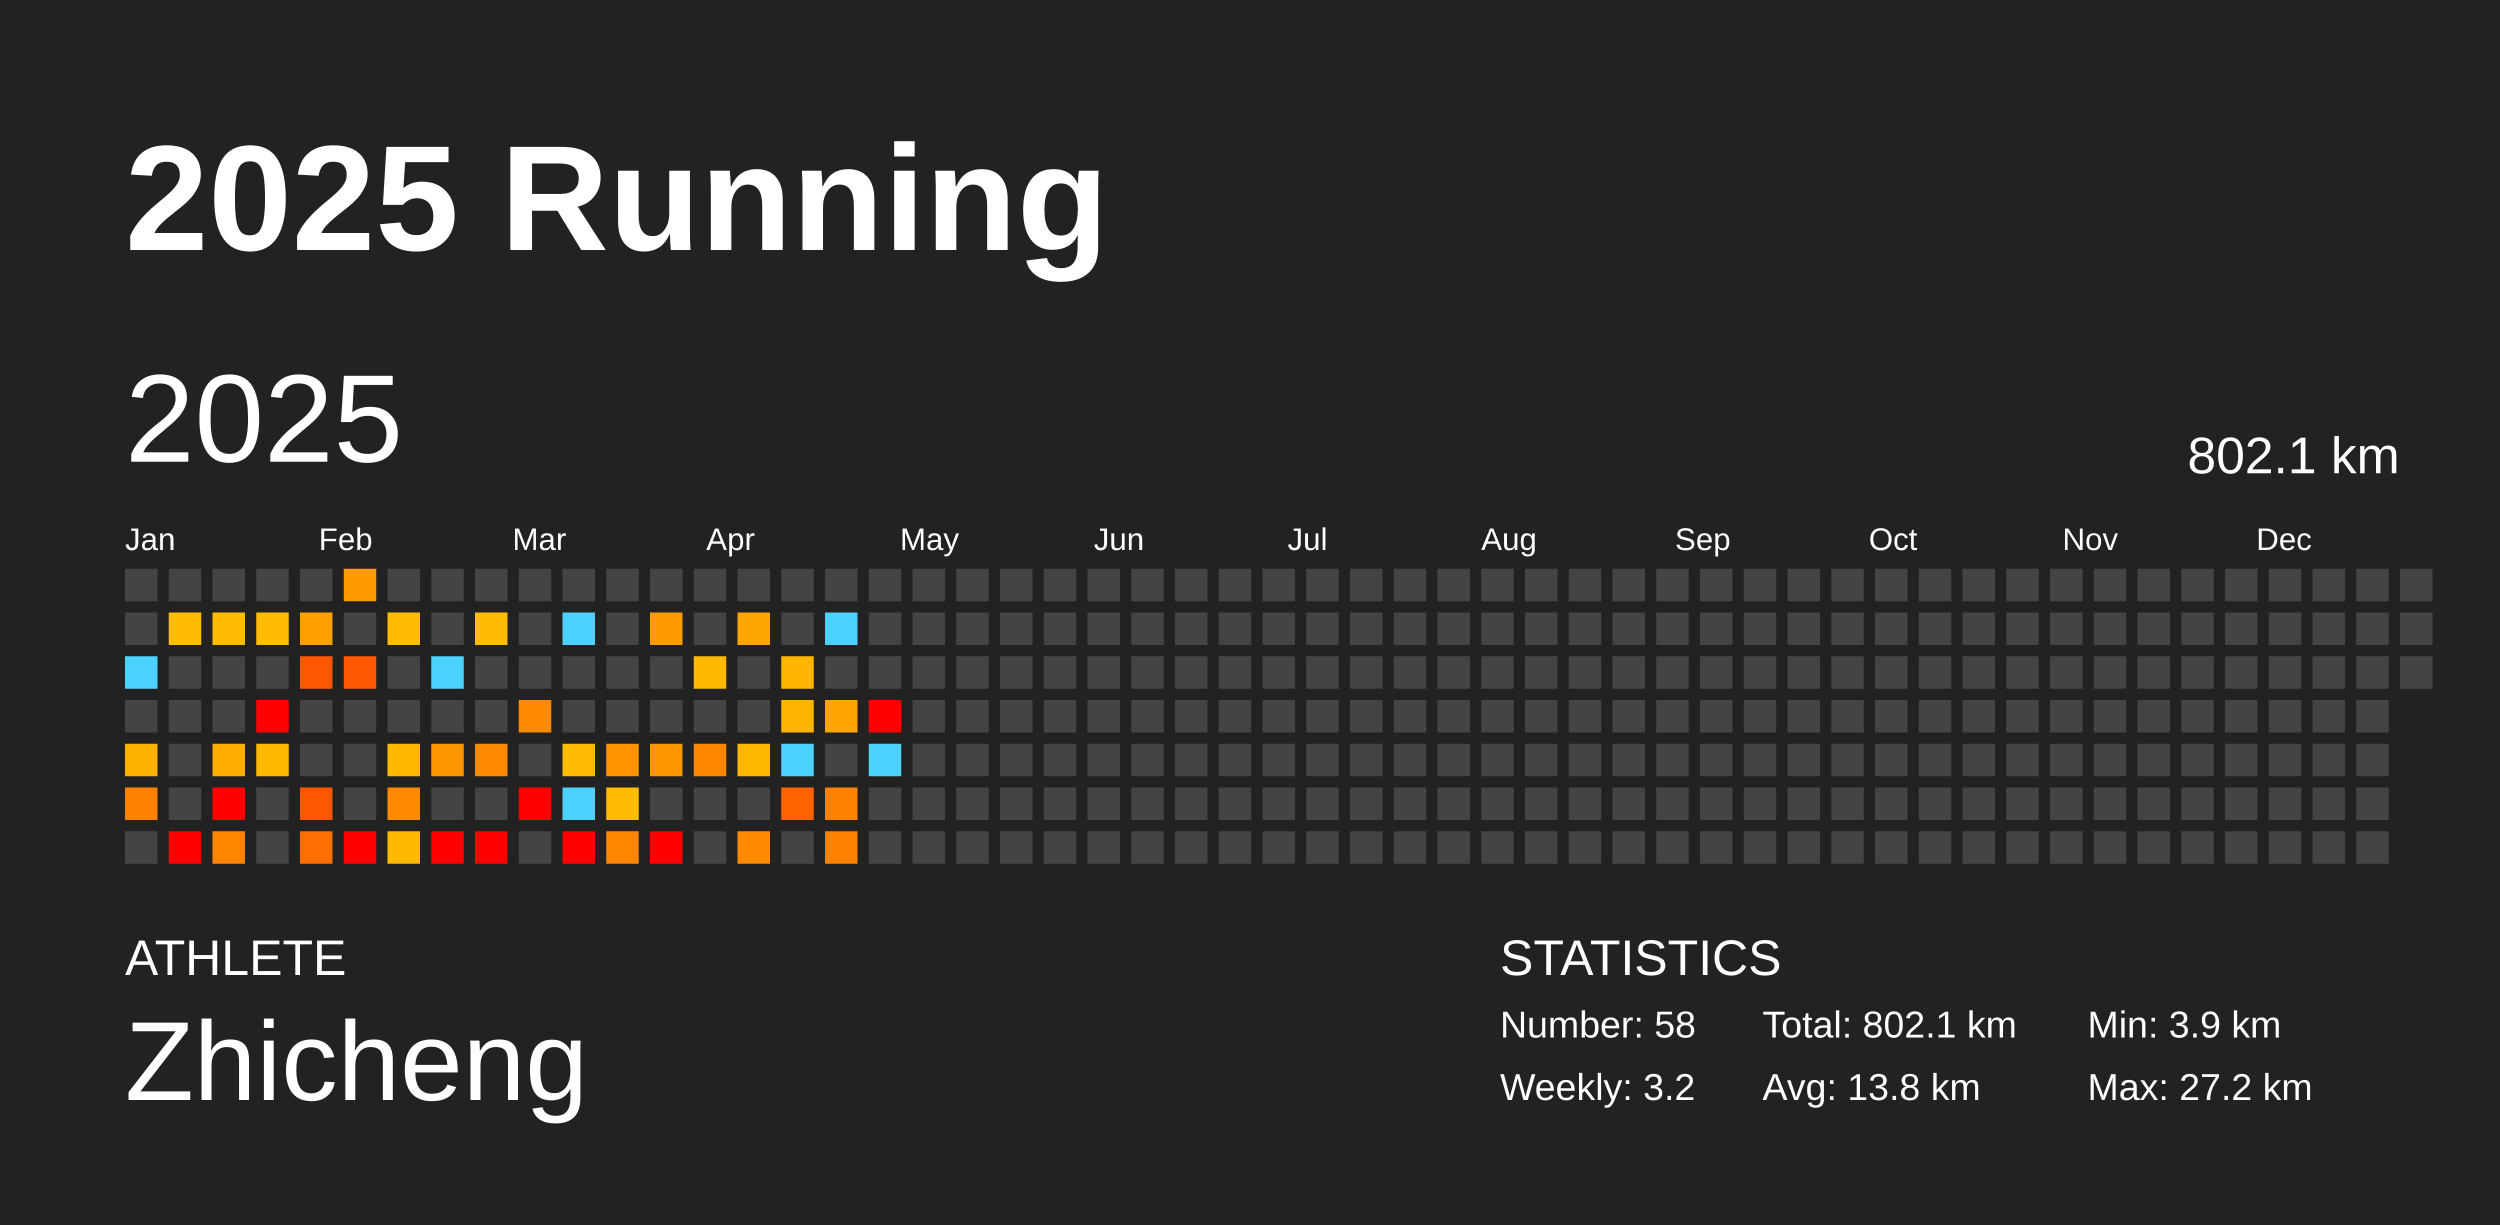
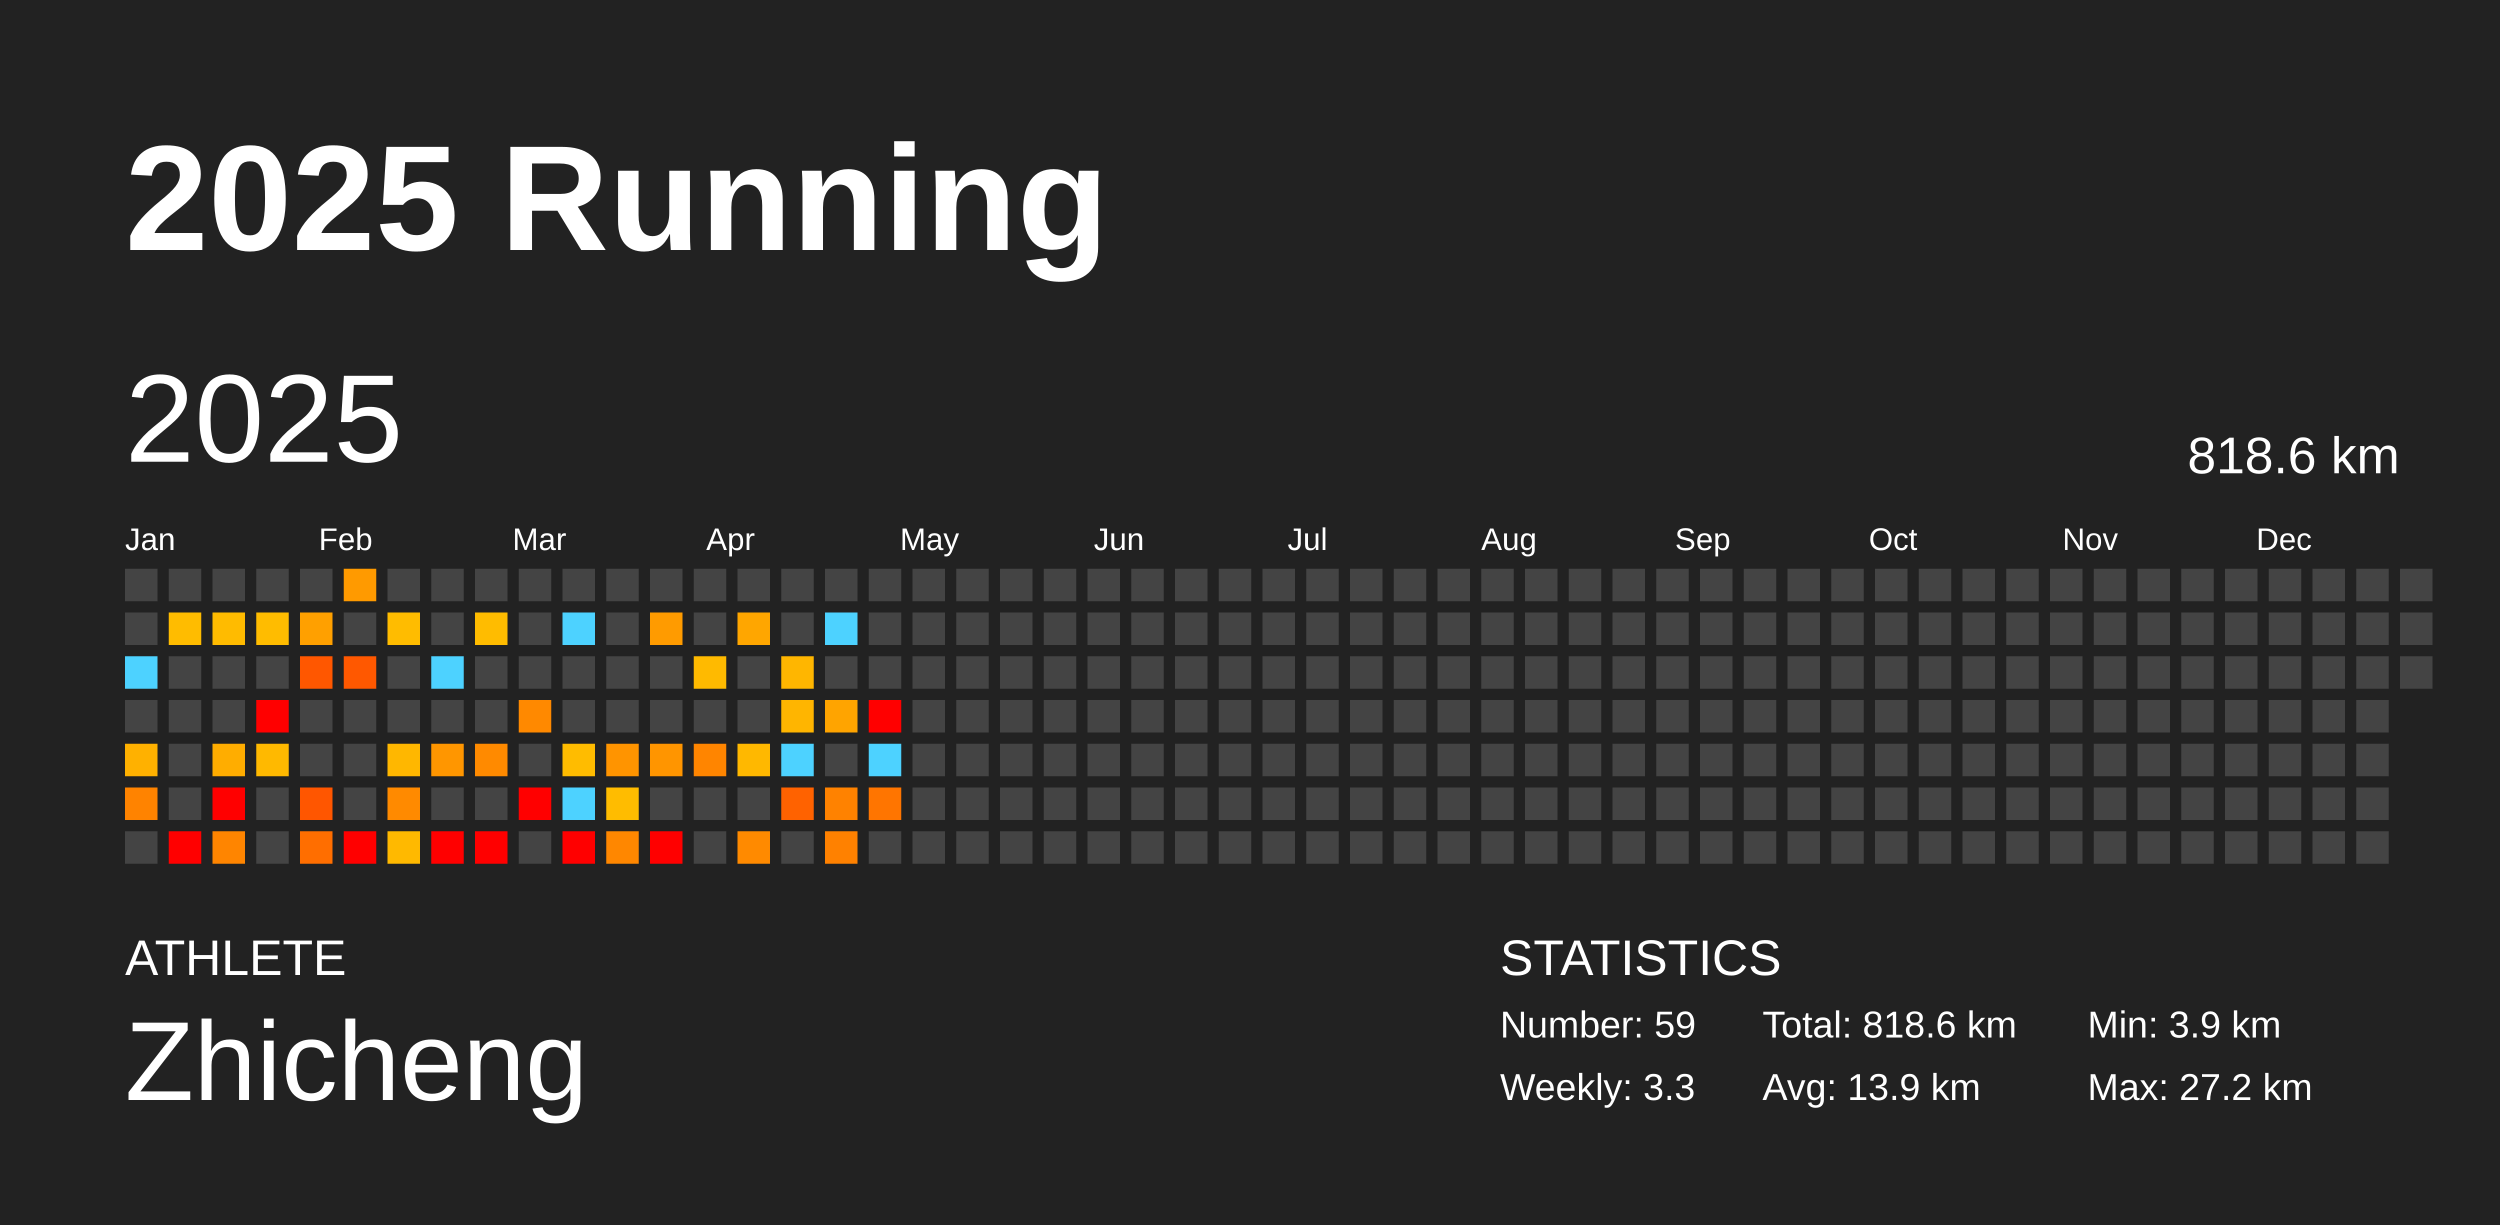
<svg xmlns="http://www.w3.org/2000/svg" baseProfile="full" height="98mm" version="1.1" viewBox="0,0,200,98" width="200mm">
  <defs />
  <rect fill="#222222" height="98" width="200" x="0" y="0" />
  <text fill="#FFFFFF" style="font-size:12px; font-family:Arial; font-weight:bold;" x="10" y="20">2025 Running</text>
  <text fill="#FFFFFF" style="font-size:4px; font-family:Arial" x="10" y="78">ATHLETE</text>
  <text fill="#FFFFFF" style="font-size:9px; font-family:Arial" x="10" y="88">Zhicheng</text>
  <text fill="#FFFFFF" style="font-size:4px; font-family:Arial" x="120" y="78">STATISTICS</text>
-   <text fill="#FFFFFF" style="font-size:3px; font-family:Arial" x="120" y="83">Number: 58</text>
-   <text fill="#FFFFFF" style="font-size:3px; font-family:Arial" x="120" y="88">Weekly: 3.2</text>
-   <text fill="#FFFFFF" style="font-size:3px; font-family:Arial" x="141" y="83">Total: 802.1 km</text>
-   <text fill="#FFFFFF" style="font-size:3px; font-family:Arial" x="141" y="88">Avg: 13.8 km</text>
+   <text fill="#FFFFFF" style="font-size:3px; font-family:Arial" x="120" y="83">Number: 59</text>
+   <text fill="#FFFFFF" style="font-size:3px; font-family:Arial" x="120" y="88">Weekly: 3.3</text>
+   <text fill="#FFFFFF" style="font-size:3px; font-family:Arial" x="141" y="83">Total: 818.6 km</text>
+   <text fill="#FFFFFF" style="font-size:3px; font-family:Arial" x="141" y="88">Avg: 13.9 km</text>
  <text fill="#FFFFFF" style="font-size:3px; font-family:Arial" x="167" y="83">Min: 3.9 km</text>
  <text fill="#FFFFFF" style="font-size:3px; font-family:Arial" x="167" y="88">Max: 27.2 km</text>
  <text dominant-baseline="hanging" fill="#FFFFFF" style="font-size:10.0px; font-family:Arial;" x="10" y="30">2025</text>
-   <text dominant-baseline="hanging" fill="#FFFFFF" style="font-size:4.125px; font-family:Arial;" x="175" y="35">802.1 km</text>
+   <text dominant-baseline="hanging" fill="#FFFFFF" style="font-size:4.125px; font-family:Arial;" x="175" y="35">818.6 km</text>
  <text fill="#FFFFFF" style="font-size:2.5px; font-family:Arial" x="10.0" y="44">Jan</text>
  <text fill="#FFFFFF" style="font-size:2.5px; font-family:Arial" x="25.5" y="44">Feb</text>
  <text fill="#FFFFFF" style="font-size:2.5px; font-family:Arial" x="41.0" y="44">Mar</text>
  <text fill="#FFFFFF" style="font-size:2.5px; font-family:Arial" x="56.5" y="44">Apr</text>
  <text fill="#FFFFFF" style="font-size:2.5px; font-family:Arial" x="72.0" y="44">May</text>
  <text fill="#FFFFFF" style="font-size:2.5px; font-family:Arial" x="87.5" y="44">Jun</text>
  <text fill="#FFFFFF" style="font-size:2.5px; font-family:Arial" x="103.0" y="44">Jul</text>
  <text fill="#FFFFFF" style="font-size:2.5px; font-family:Arial" x="118.5" y="44">Aug</text>
  <text fill="#FFFFFF" style="font-size:2.5px; font-family:Arial" x="134.0" y="44">Sep</text>
  <text fill="#FFFFFF" style="font-size:2.5px; font-family:Arial" x="149.5" y="44">Oct</text>
  <text fill="#FFFFFF" style="font-size:2.5px; font-family:Arial" x="165.0" y="44">Nov</text>
  <text fill="#FFFFFF" style="font-size:2.5px; font-family:Arial" x="180.5" y="44">Dec</text>
  <rect fill="#444444" height="2.6" width="2.6" x="10.0" y="45.5" />
  <rect fill="#444444" height="2.6" width="2.6" x="10.0" y="49.0" />
  <rect fill="#4dd2ff" height="2.6" width="2.6" x="10.0" y="52.5" />
  <rect fill="#444444" height="2.6" width="2.6" x="10.0" y="56.0" />
  <rect fill="#ffb100" height="2.6" width="2.6" x="10.0" y="59.5" />
  <rect fill="#ff8300" height="2.6" width="2.6" x="10.0" y="63.0" />
  <rect fill="#444444" height="2.6" width="2.6" x="10.0" y="66.5" />
  <rect fill="#444444" height="2.6" width="2.6" x="13.5" y="45.5" />
  <rect fill="#ffbc00" height="2.6" width="2.6" x="13.5" y="49.0" />
  <rect fill="#444444" height="2.6" width="2.6" x="13.5" y="52.5" />
  <rect fill="#444444" height="2.6" width="2.6" x="13.5" y="56.0" />
  <rect fill="#444444" height="2.6" width="2.6" x="13.5" y="59.5" />
  <rect fill="#444444" height="2.6" width="2.6" x="13.5" y="63.0" />
  <rect fill="red" height="2.6" width="2.6" x="13.5" y="66.5" />
  <rect fill="#444444" height="2.6" width="2.6" x="17.0" y="45.5" />
  <rect fill="#ffbb00" height="2.6" width="2.6" x="17.0" y="49.0" />
  <rect fill="#444444" height="2.6" width="2.6" x="17.0" y="52.5" />
  <rect fill="#444444" height="2.6" width="2.6" x="17.0" y="56.0" />
  <rect fill="#ffad00" height="2.6" width="2.6" x="17.0" y="59.5" />
  <rect fill="red" height="2.6" width="2.6" x="17.0" y="63.0" />
  <rect fill="#ff8500" height="2.6" width="2.6" x="17.0" y="66.5" />
  <rect fill="#444444" height="2.6" width="2.6" x="20.5" y="45.5" />
  <rect fill="#ffbc00" height="2.6" width="2.6" x="20.5" y="49.0" />
  <rect fill="#444444" height="2.6" width="2.6" x="20.5" y="52.5" />
  <rect fill="red" height="2.6" width="2.6" x="20.5" y="56.0" />
  <rect fill="#ffb900" height="2.6" width="2.6" x="20.5" y="59.5" />
  <rect fill="#444444" height="2.6" width="2.6" x="20.5" y="63.0" />
  <rect fill="#444444" height="2.6" width="2.6" x="20.5" y="66.5" />
  <rect fill="#444444" height="2.6" width="2.6" x="24.0" y="45.5" />
  <rect fill="#ffa000" height="2.6" width="2.6" x="24.0" y="49.0" />
  <rect fill="#ff5700" height="2.6" width="2.6" x="24.0" y="52.5" />
  <rect fill="#444444" height="2.6" width="2.6" x="24.0" y="56.0" />
  <rect fill="#444444" height="2.6" width="2.6" x="24.0" y="59.5" />
  <rect fill="#ff5600" height="2.6" width="2.6" x="24.0" y="63.0" />
  <rect fill="#ff6e00" height="2.6" width="2.6" x="24.0" y="66.5" />
  <rect fill="#ff9a00" height="2.6" width="2.6" x="27.5" y="45.5" />
  <rect fill="#444444" height="2.6" width="2.6" x="27.5" y="49.0" />
  <rect fill="#ff5800" height="2.6" width="2.6" x="27.5" y="52.5" />
  <rect fill="#444444" height="2.6" width="2.6" x="27.5" y="56.0" />
  <rect fill="#444444" height="2.6" width="2.6" x="27.5" y="59.5" />
  <rect fill="#444444" height="2.6" width="2.6" x="27.5" y="63.0" />
  <rect fill="red" height="2.6" width="2.6" x="27.5" y="66.5" />
  <rect fill="#444444" height="2.6" width="2.6" x="31.0" y="45.5" />
  <rect fill="#ffbc00" height="2.6" width="2.6" x="31.0" y="49.0" />
  <rect fill="#444444" height="2.6" width="2.6" x="31.0" y="52.5" />
  <rect fill="#444444" height="2.6" width="2.6" x="31.0" y="56.0" />
  <rect fill="#ffb700" height="2.6" width="2.6" x="31.0" y="59.5" />
  <rect fill="#ff8a00" height="2.6" width="2.6" x="31.0" y="63.0" />
  <rect fill="#ffb900" height="2.6" width="2.6" x="31.0" y="66.5" />
  <rect fill="#444444" height="2.6" width="2.6" x="34.5" y="45.5" />
  <rect fill="#444444" height="2.6" width="2.6" x="34.5" y="49.0" />
  <rect fill="#4dd2ff" height="2.6" width="2.6" x="34.5" y="52.5" />
  <rect fill="#444444" height="2.6" width="2.6" x="34.5" y="56.0" />
  <rect fill="#ff9600" height="2.6" width="2.6" x="34.5" y="59.5" />
  <rect fill="#444444" height="2.6" width="2.6" x="34.5" y="63.0" />
  <rect fill="red" height="2.6" width="2.6" x="34.5" y="66.5" />
  <rect fill="#444444" height="2.6" width="2.6" x="38.0" y="45.5" />
  <rect fill="#ffbc00" height="2.6" width="2.6" x="38.0" y="49.0" />
  <rect fill="#444444" height="2.6" width="2.6" x="38.0" y="52.5" />
  <rect fill="#444444" height="2.6" width="2.6" x="38.0" y="56.0" />
  <rect fill="#ff8a00" height="2.6" width="2.6" x="38.0" y="59.5" />
  <rect fill="#444444" height="2.6" width="2.6" x="38.0" y="63.0" />
  <rect fill="red" height="2.6" width="2.6" x="38.0" y="66.5" />
  <rect fill="#444444" height="2.6" width="2.6" x="41.5" y="45.5" />
  <rect fill="#444444" height="2.6" width="2.6" x="41.5" y="49.0" />
  <rect fill="#444444" height="2.6" width="2.6" x="41.5" y="52.5" />
  <rect fill="#ff8900" height="2.6" width="2.6" x="41.5" y="56.0" />
  <rect fill="#444444" height="2.6" width="2.6" x="41.5" y="59.5" />
  <rect fill="red" height="2.6" width="2.6" x="41.5" y="63.0" />
  <rect fill="#444444" height="2.6" width="2.6" x="41.5" y="66.5" />
  <rect fill="#444444" height="2.6" width="2.6" x="45.0" y="45.5" />
  <rect fill="#4dd2ff" height="2.6" width="2.6" x="45.0" y="49.0" />
  <rect fill="#444444" height="2.6" width="2.6" x="45.0" y="52.5" />
  <rect fill="#444444" height="2.6" width="2.6" x="45.0" y="56.0" />
  <rect fill="#ffbc00" height="2.6" width="2.6" x="45.0" y="59.5" />
  <rect fill="#4dd2ff" height="2.6" width="2.6" x="45.0" y="63.0" />
  <rect fill="red" height="2.6" width="2.6" x="45.0" y="66.5" />
  <rect fill="#444444" height="2.6" width="2.6" x="48.5" y="45.5" />
  <rect fill="#444444" height="2.6" width="2.6" x="48.5" y="49.0" />
  <rect fill="#444444" height="2.6" width="2.6" x="48.5" y="52.5" />
  <rect fill="#444444" height="2.6" width="2.6" x="48.5" y="56.0" />
  <rect fill="#ff9400" height="2.6" width="2.6" x="48.5" y="59.5" />
  <rect fill="#ffbc00" height="2.6" width="2.6" x="48.5" y="63.0" />
  <rect fill="#ff8700" height="2.6" width="2.6" x="48.5" y="66.5" />
  <rect fill="#444444" height="2.6" width="2.6" x="52.0" y="45.5" />
  <rect fill="#ff9b00" height="2.6" width="2.6" x="52.0" y="49.0" />
  <rect fill="#444444" height="2.6" width="2.6" x="52.0" y="52.5" />
  <rect fill="#444444" height="2.6" width="2.6" x="52.0" y="56.0" />
  <rect fill="#ff9500" height="2.6" width="2.6" x="52.0" y="59.5" />
  <rect fill="#444444" height="2.6" width="2.6" x="52.0" y="63.0" />
  <rect fill="red" height="2.6" width="2.6" x="52.0" y="66.5" />
  <rect fill="#444444" height="2.6" width="2.6" x="55.5" y="45.5" />
  <rect fill="#444444" height="2.6" width="2.6" x="55.5" y="49.0" />
  <rect fill="#ffba00" height="2.6" width="2.6" x="55.5" y="52.5" />
  <rect fill="#444444" height="2.6" width="2.6" x="55.5" y="56.0" />
  <rect fill="#ff8500" height="2.6" width="2.6" x="55.5" y="59.5" />
  <rect fill="#444444" height="2.6" width="2.6" x="55.5" y="63.0" />
  <rect fill="#444444" height="2.6" width="2.6" x="55.5" y="66.5" />
  <rect fill="#444444" height="2.6" width="2.6" x="59.0" y="45.5" />
  <rect fill="#ffa600" height="2.6" width="2.6" x="59.0" y="49.0" />
  <rect fill="#444444" height="2.6" width="2.6" x="59.0" y="52.5" />
  <rect fill="#444444" height="2.6" width="2.6" x="59.0" y="56.0" />
  <rect fill="#ffb800" height="2.6" width="2.6" x="59.0" y="59.5" />
  <rect fill="#444444" height="2.6" width="2.6" x="59.0" y="63.0" />
  <rect fill="#ff8a00" height="2.6" width="2.6" x="59.0" y="66.5" />
  <rect fill="#444444" height="2.6" width="2.6" x="62.5" y="45.5" />
  <rect fill="#444444" height="2.6" width="2.6" x="62.5" y="49.0" />
  <rect fill="#ffb600" height="2.6" width="2.6" x="62.5" y="52.5" />
  <rect fill="#ffb500" height="2.6" width="2.6" x="62.5" y="56.0" />
  <rect fill="#4dd2ff" height="2.6" width="2.6" x="62.5" y="59.5" />
  <rect fill="#ff6200" height="2.6" width="2.6" x="62.5" y="63.0" />
  <rect fill="#444444" height="2.6" width="2.6" x="62.5" y="66.5" />
  <rect fill="#444444" height="2.6" width="2.6" x="66.0" y="45.5" />
  <rect fill="#4dd2ff" height="2.6" width="2.6" x="66.0" y="49.0" />
  <rect fill="#444444" height="2.6" width="2.6" x="66.0" y="52.5" />
  <rect fill="#ffa400" height="2.6" width="2.6" x="66.0" y="56.0" />
  <rect fill="#444444" height="2.6" width="2.6" x="66.0" y="59.5" />
  <rect fill="#ff8200" height="2.6" width="2.6" x="66.0" y="63.0" />
  <rect fill="#ff8100" height="2.6" width="2.6" x="66.0" y="66.5" />
  <rect fill="#444444" height="2.6" width="2.6" x="69.5" y="45.5" />
  <rect fill="#444444" height="2.6" width="2.6" x="69.5" y="49.0" />
  <rect fill="#444444" height="2.6" width="2.6" x="69.5" y="52.5" />
  <rect fill="red" height="2.6" width="2.6" x="69.5" y="56.0" />
  <rect fill="#4dd2ff" height="2.6" width="2.6" x="69.5" y="59.5" />
-   <rect fill="#444444" height="2.6" width="2.6" x="69.5" y="63.0" />
+   <rect fill="#ff7500" height="2.6" width="2.6" x="69.5" y="63.0" />
  <rect fill="#444444" height="2.6" width="2.6" x="69.5" y="66.5" />
  <rect fill="#444444" height="2.6" width="2.6" x="73.0" y="45.5" />
  <rect fill="#444444" height="2.6" width="2.6" x="73.0" y="49.0" />
  <rect fill="#444444" height="2.6" width="2.6" x="73.0" y="52.5" />
  <rect fill="#444444" height="2.6" width="2.6" x="73.0" y="56.0" />
  <rect fill="#444444" height="2.6" width="2.6" x="73.0" y="59.5" />
  <rect fill="#444444" height="2.6" width="2.6" x="73.0" y="63.0" />
  <rect fill="#444444" height="2.6" width="2.6" x="73.0" y="66.5" />
  <rect fill="#444444" height="2.6" width="2.6" x="76.5" y="45.5" />
  <rect fill="#444444" height="2.6" width="2.6" x="76.5" y="49.0" />
  <rect fill="#444444" height="2.6" width="2.6" x="76.5" y="52.5" />
  <rect fill="#444444" height="2.6" width="2.6" x="76.5" y="56.0" />
  <rect fill="#444444" height="2.6" width="2.6" x="76.5" y="59.5" />
  <rect fill="#444444" height="2.6" width="2.6" x="76.5" y="63.0" />
  <rect fill="#444444" height="2.6" width="2.6" x="76.5" y="66.5" />
  <rect fill="#444444" height="2.6" width="2.6" x="80.0" y="45.5" />
  <rect fill="#444444" height="2.6" width="2.6" x="80.0" y="49.0" />
  <rect fill="#444444" height="2.6" width="2.6" x="80.0" y="52.5" />
  <rect fill="#444444" height="2.6" width="2.6" x="80.0" y="56.0" />
  <rect fill="#444444" height="2.6" width="2.6" x="80.0" y="59.5" />
  <rect fill="#444444" height="2.6" width="2.6" x="80.0" y="63.0" />
  <rect fill="#444444" height="2.6" width="2.6" x="80.0" y="66.5" />
  <rect fill="#444444" height="2.6" width="2.6" x="83.5" y="45.5" />
  <rect fill="#444444" height="2.6" width="2.6" x="83.5" y="49.0" />
  <rect fill="#444444" height="2.6" width="2.6" x="83.5" y="52.5" />
  <rect fill="#444444" height="2.6" width="2.6" x="83.5" y="56.0" />
  <rect fill="#444444" height="2.6" width="2.6" x="83.5" y="59.5" />
  <rect fill="#444444" height="2.6" width="2.6" x="83.5" y="63.0" />
  <rect fill="#444444" height="2.6" width="2.6" x="83.5" y="66.5" />
  <rect fill="#444444" height="2.6" width="2.6" x="87.0" y="45.5" />
  <rect fill="#444444" height="2.6" width="2.6" x="87.0" y="49.0" />
  <rect fill="#444444" height="2.6" width="2.6" x="87.0" y="52.5" />
  <rect fill="#444444" height="2.6" width="2.6" x="87.0" y="56.0" />
  <rect fill="#444444" height="2.6" width="2.6" x="87.0" y="59.5" />
  <rect fill="#444444" height="2.6" width="2.6" x="87.0" y="63.0" />
  <rect fill="#444444" height="2.6" width="2.6" x="87.0" y="66.5" />
  <rect fill="#444444" height="2.6" width="2.6" x="90.5" y="45.5" />
  <rect fill="#444444" height="2.6" width="2.6" x="90.5" y="49.0" />
  <rect fill="#444444" height="2.6" width="2.6" x="90.5" y="52.5" />
  <rect fill="#444444" height="2.6" width="2.6" x="90.5" y="56.0" />
  <rect fill="#444444" height="2.6" width="2.6" x="90.5" y="59.5" />
  <rect fill="#444444" height="2.6" width="2.6" x="90.5" y="63.0" />
  <rect fill="#444444" height="2.6" width="2.6" x="90.5" y="66.5" />
  <rect fill="#444444" height="2.6" width="2.6" x="94.0" y="45.5" />
  <rect fill="#444444" height="2.6" width="2.6" x="94.0" y="49.0" />
  <rect fill="#444444" height="2.6" width="2.6" x="94.0" y="52.5" />
  <rect fill="#444444" height="2.6" width="2.6" x="94.0" y="56.0" />
  <rect fill="#444444" height="2.6" width="2.6" x="94.0" y="59.5" />
  <rect fill="#444444" height="2.6" width="2.6" x="94.0" y="63.0" />
  <rect fill="#444444" height="2.6" width="2.6" x="94.0" y="66.5" />
  <rect fill="#444444" height="2.6" width="2.6" x="97.5" y="45.5" />
  <rect fill="#444444" height="2.6" width="2.6" x="97.5" y="49.0" />
  <rect fill="#444444" height="2.6" width="2.6" x="97.5" y="52.5" />
  <rect fill="#444444" height="2.6" width="2.6" x="97.5" y="56.0" />
  <rect fill="#444444" height="2.6" width="2.6" x="97.5" y="59.5" />
  <rect fill="#444444" height="2.6" width="2.6" x="97.5" y="63.0" />
  <rect fill="#444444" height="2.6" width="2.6" x="97.5" y="66.5" />
  <rect fill="#444444" height="2.6" width="2.6" x="101.0" y="45.5" />
  <rect fill="#444444" height="2.6" width="2.6" x="101.0" y="49.0" />
  <rect fill="#444444" height="2.6" width="2.6" x="101.0" y="52.5" />
  <rect fill="#444444" height="2.6" width="2.6" x="101.0" y="56.0" />
  <rect fill="#444444" height="2.6" width="2.6" x="101.0" y="59.5" />
  <rect fill="#444444" height="2.6" width="2.6" x="101.0" y="63.0" />
  <rect fill="#444444" height="2.6" width="2.6" x="101.0" y="66.5" />
  <rect fill="#444444" height="2.6" width="2.6" x="104.5" y="45.5" />
  <rect fill="#444444" height="2.6" width="2.6" x="104.5" y="49.0" />
  <rect fill="#444444" height="2.6" width="2.6" x="104.5" y="52.5" />
  <rect fill="#444444" height="2.6" width="2.6" x="104.5" y="56.0" />
  <rect fill="#444444" height="2.6" width="2.6" x="104.5" y="59.5" />
  <rect fill="#444444" height="2.6" width="2.6" x="104.5" y="63.0" />
  <rect fill="#444444" height="2.6" width="2.6" x="104.5" y="66.5" />
  <rect fill="#444444" height="2.6" width="2.6" x="108.0" y="45.5" />
  <rect fill="#444444" height="2.6" width="2.6" x="108.0" y="49.0" />
  <rect fill="#444444" height="2.6" width="2.6" x="108.0" y="52.5" />
  <rect fill="#444444" height="2.6" width="2.6" x="108.0" y="56.0" />
  <rect fill="#444444" height="2.6" width="2.6" x="108.0" y="59.5" />
  <rect fill="#444444" height="2.6" width="2.6" x="108.0" y="63.0" />
  <rect fill="#444444" height="2.6" width="2.6" x="108.0" y="66.5" />
  <rect fill="#444444" height="2.6" width="2.6" x="111.5" y="45.5" />
  <rect fill="#444444" height="2.6" width="2.6" x="111.5" y="49.0" />
  <rect fill="#444444" height="2.6" width="2.6" x="111.5" y="52.5" />
  <rect fill="#444444" height="2.6" width="2.6" x="111.5" y="56.0" />
  <rect fill="#444444" height="2.6" width="2.6" x="111.5" y="59.5" />
  <rect fill="#444444" height="2.6" width="2.6" x="111.5" y="63.0" />
  <rect fill="#444444" height="2.6" width="2.6" x="111.5" y="66.5" />
  <rect fill="#444444" height="2.6" width="2.6" x="115.0" y="45.5" />
  <rect fill="#444444" height="2.6" width="2.6" x="115.0" y="49.0" />
  <rect fill="#444444" height="2.6" width="2.6" x="115.0" y="52.5" />
  <rect fill="#444444" height="2.6" width="2.6" x="115.0" y="56.0" />
  <rect fill="#444444" height="2.6" width="2.6" x="115.0" y="59.5" />
  <rect fill="#444444" height="2.6" width="2.6" x="115.0" y="63.0" />
  <rect fill="#444444" height="2.6" width="2.6" x="115.0" y="66.5" />
  <rect fill="#444444" height="2.6" width="2.6" x="118.5" y="45.5" />
  <rect fill="#444444" height="2.6" width="2.6" x="118.5" y="49.0" />
  <rect fill="#444444" height="2.6" width="2.6" x="118.5" y="52.5" />
  <rect fill="#444444" height="2.6" width="2.6" x="118.5" y="56.0" />
  <rect fill="#444444" height="2.6" width="2.6" x="118.5" y="59.5" />
  <rect fill="#444444" height="2.6" width="2.6" x="118.5" y="63.0" />
  <rect fill="#444444" height="2.6" width="2.6" x="118.5" y="66.5" />
  <rect fill="#444444" height="2.6" width="2.6" x="122.0" y="45.5" />
  <rect fill="#444444" height="2.6" width="2.6" x="122.0" y="49.0" />
  <rect fill="#444444" height="2.6" width="2.6" x="122.0" y="52.5" />
  <rect fill="#444444" height="2.6" width="2.6" x="122.0" y="56.0" />
  <rect fill="#444444" height="2.6" width="2.6" x="122.0" y="59.5" />
  <rect fill="#444444" height="2.6" width="2.6" x="122.0" y="63.0" />
  <rect fill="#444444" height="2.6" width="2.6" x="122.0" y="66.5" />
  <rect fill="#444444" height="2.6" width="2.6" x="125.5" y="45.5" />
  <rect fill="#444444" height="2.6" width="2.6" x="125.5" y="49.0" />
  <rect fill="#444444" height="2.6" width="2.6" x="125.5" y="52.5" />
  <rect fill="#444444" height="2.6" width="2.6" x="125.5" y="56.0" />
  <rect fill="#444444" height="2.6" width="2.6" x="125.5" y="59.5" />
  <rect fill="#444444" height="2.6" width="2.6" x="125.5" y="63.0" />
  <rect fill="#444444" height="2.6" width="2.6" x="125.5" y="66.5" />
  <rect fill="#444444" height="2.6" width="2.6" x="129.0" y="45.5" />
  <rect fill="#444444" height="2.6" width="2.6" x="129.0" y="49.0" />
  <rect fill="#444444" height="2.6" width="2.6" x="129.0" y="52.5" />
  <rect fill="#444444" height="2.6" width="2.6" x="129.0" y="56.0" />
  <rect fill="#444444" height="2.6" width="2.6" x="129.0" y="59.5" />
  <rect fill="#444444" height="2.6" width="2.6" x="129.0" y="63.0" />
  <rect fill="#444444" height="2.6" width="2.6" x="129.0" y="66.5" />
  <rect fill="#444444" height="2.6" width="2.6" x="132.5" y="45.5" />
  <rect fill="#444444" height="2.6" width="2.6" x="132.5" y="49.0" />
  <rect fill="#444444" height="2.6" width="2.6" x="132.5" y="52.5" />
  <rect fill="#444444" height="2.6" width="2.6" x="132.5" y="56.0" />
  <rect fill="#444444" height="2.6" width="2.6" x="132.5" y="59.5" />
  <rect fill="#444444" height="2.6" width="2.6" x="132.5" y="63.0" />
  <rect fill="#444444" height="2.6" width="2.6" x="132.5" y="66.5" />
  <rect fill="#444444" height="2.6" width="2.6" x="136.0" y="45.5" />
  <rect fill="#444444" height="2.6" width="2.6" x="136.0" y="49.0" />
  <rect fill="#444444" height="2.6" width="2.6" x="136.0" y="52.5" />
  <rect fill="#444444" height="2.6" width="2.6" x="136.0" y="56.0" />
  <rect fill="#444444" height="2.6" width="2.6" x="136.0" y="59.5" />
  <rect fill="#444444" height="2.6" width="2.6" x="136.0" y="63.0" />
  <rect fill="#444444" height="2.6" width="2.6" x="136.0" y="66.5" />
  <rect fill="#444444" height="2.6" width="2.6" x="139.5" y="45.5" />
  <rect fill="#444444" height="2.6" width="2.6" x="139.5" y="49.0" />
  <rect fill="#444444" height="2.6" width="2.6" x="139.5" y="52.5" />
  <rect fill="#444444" height="2.6" width="2.6" x="139.5" y="56.0" />
  <rect fill="#444444" height="2.6" width="2.6" x="139.5" y="59.5" />
  <rect fill="#444444" height="2.6" width="2.6" x="139.5" y="63.0" />
  <rect fill="#444444" height="2.6" width="2.6" x="139.5" y="66.5" />
  <rect fill="#444444" height="2.6" width="2.6" x="143.0" y="45.5" />
  <rect fill="#444444" height="2.6" width="2.6" x="143.0" y="49.0" />
  <rect fill="#444444" height="2.6" width="2.6" x="143.0" y="52.5" />
  <rect fill="#444444" height="2.6" width="2.6" x="143.0" y="56.0" />
  <rect fill="#444444" height="2.6" width="2.6" x="143.0" y="59.5" />
  <rect fill="#444444" height="2.6" width="2.6" x="143.0" y="63.0" />
  <rect fill="#444444" height="2.6" width="2.6" x="143.0" y="66.5" />
  <rect fill="#444444" height="2.6" width="2.6" x="146.5" y="45.5" />
  <rect fill="#444444" height="2.6" width="2.6" x="146.5" y="49.0" />
  <rect fill="#444444" height="2.6" width="2.6" x="146.5" y="52.5" />
  <rect fill="#444444" height="2.6" width="2.6" x="146.5" y="56.0" />
  <rect fill="#444444" height="2.6" width="2.6" x="146.5" y="59.5" />
  <rect fill="#444444" height="2.6" width="2.6" x="146.5" y="63.0" />
  <rect fill="#444444" height="2.6" width="2.6" x="146.5" y="66.5" />
  <rect fill="#444444" height="2.6" width="2.6" x="150.0" y="45.5" />
  <rect fill="#444444" height="2.6" width="2.6" x="150.0" y="49.0" />
  <rect fill="#444444" height="2.6" width="2.6" x="150.0" y="52.5" />
  <rect fill="#444444" height="2.6" width="2.6" x="150.0" y="56.0" />
  <rect fill="#444444" height="2.6" width="2.6" x="150.0" y="59.5" />
  <rect fill="#444444" height="2.6" width="2.6" x="150.0" y="63.0" />
  <rect fill="#444444" height="2.6" width="2.6" x="150.0" y="66.5" />
  <rect fill="#444444" height="2.6" width="2.6" x="153.5" y="45.5" />
  <rect fill="#444444" height="2.6" width="2.6" x="153.5" y="49.0" />
  <rect fill="#444444" height="2.6" width="2.6" x="153.5" y="52.5" />
  <rect fill="#444444" height="2.6" width="2.6" x="153.5" y="56.0" />
  <rect fill="#444444" height="2.6" width="2.6" x="153.5" y="59.5" />
  <rect fill="#444444" height="2.6" width="2.6" x="153.5" y="63.0" />
  <rect fill="#444444" height="2.6" width="2.6" x="153.5" y="66.5" />
  <rect fill="#444444" height="2.6" width="2.6" x="157.0" y="45.5" />
  <rect fill="#444444" height="2.6" width="2.6" x="157.0" y="49.0" />
  <rect fill="#444444" height="2.6" width="2.6" x="157.0" y="52.5" />
  <rect fill="#444444" height="2.6" width="2.6" x="157.0" y="56.0" />
  <rect fill="#444444" height="2.6" width="2.6" x="157.0" y="59.5" />
  <rect fill="#444444" height="2.6" width="2.6" x="157.0" y="63.0" />
  <rect fill="#444444" height="2.6" width="2.6" x="157.0" y="66.5" />
  <rect fill="#444444" height="2.6" width="2.6" x="160.5" y="45.5" />
  <rect fill="#444444" height="2.6" width="2.6" x="160.5" y="49.0" />
  <rect fill="#444444" height="2.6" width="2.6" x="160.5" y="52.5" />
  <rect fill="#444444" height="2.6" width="2.6" x="160.5" y="56.0" />
  <rect fill="#444444" height="2.6" width="2.6" x="160.5" y="59.5" />
  <rect fill="#444444" height="2.6" width="2.6" x="160.5" y="63.0" />
  <rect fill="#444444" height="2.6" width="2.6" x="160.5" y="66.5" />
  <rect fill="#444444" height="2.6" width="2.6" x="164.0" y="45.5" />
  <rect fill="#444444" height="2.6" width="2.6" x="164.0" y="49.0" />
  <rect fill="#444444" height="2.6" width="2.6" x="164.0" y="52.5" />
  <rect fill="#444444" height="2.6" width="2.6" x="164.0" y="56.0" />
  <rect fill="#444444" height="2.6" width="2.6" x="164.0" y="59.5" />
  <rect fill="#444444" height="2.6" width="2.6" x="164.0" y="63.0" />
  <rect fill="#444444" height="2.6" width="2.6" x="164.0" y="66.5" />
  <rect fill="#444444" height="2.6" width="2.6" x="167.5" y="45.5" />
  <rect fill="#444444" height="2.6" width="2.6" x="167.5" y="49.0" />
  <rect fill="#444444" height="2.6" width="2.6" x="167.5" y="52.5" />
  <rect fill="#444444" height="2.6" width="2.6" x="167.5" y="56.0" />
  <rect fill="#444444" height="2.6" width="2.6" x="167.5" y="59.5" />
  <rect fill="#444444" height="2.6" width="2.6" x="167.5" y="63.0" />
  <rect fill="#444444" height="2.6" width="2.6" x="167.5" y="66.5" />
  <rect fill="#444444" height="2.6" width="2.6" x="171.0" y="45.5" />
  <rect fill="#444444" height="2.6" width="2.6" x="171.0" y="49.0" />
  <rect fill="#444444" height="2.6" width="2.6" x="171.0" y="52.5" />
  <rect fill="#444444" height="2.6" width="2.6" x="171.0" y="56.0" />
  <rect fill="#444444" height="2.6" width="2.6" x="171.0" y="59.5" />
  <rect fill="#444444" height="2.6" width="2.6" x="171.0" y="63.0" />
  <rect fill="#444444" height="2.6" width="2.6" x="171.0" y="66.5" />
  <rect fill="#444444" height="2.6" width="2.6" x="174.5" y="45.5" />
  <rect fill="#444444" height="2.6" width="2.6" x="174.5" y="49.0" />
  <rect fill="#444444" height="2.6" width="2.6" x="174.5" y="52.5" />
  <rect fill="#444444" height="2.6" width="2.6" x="174.5" y="56.0" />
  <rect fill="#444444" height="2.6" width="2.6" x="174.5" y="59.5" />
  <rect fill="#444444" height="2.6" width="2.6" x="174.5" y="63.0" />
  <rect fill="#444444" height="2.6" width="2.6" x="174.5" y="66.5" />
  <rect fill="#444444" height="2.6" width="2.6" x="178.0" y="45.5" />
  <rect fill="#444444" height="2.6" width="2.6" x="178.0" y="49.0" />
  <rect fill="#444444" height="2.6" width="2.6" x="178.0" y="52.5" />
  <rect fill="#444444" height="2.6" width="2.6" x="178.0" y="56.0" />
  <rect fill="#444444" height="2.6" width="2.6" x="178.0" y="59.5" />
  <rect fill="#444444" height="2.6" width="2.6" x="178.0" y="63.0" />
  <rect fill="#444444" height="2.6" width="2.6" x="178.0" y="66.5" />
  <rect fill="#444444" height="2.6" width="2.6" x="181.5" y="45.5" />
  <rect fill="#444444" height="2.6" width="2.6" x="181.5" y="49.0" />
  <rect fill="#444444" height="2.6" width="2.6" x="181.5" y="52.5" />
  <rect fill="#444444" height="2.6" width="2.6" x="181.5" y="56.0" />
  <rect fill="#444444" height="2.6" width="2.6" x="181.5" y="59.5" />
  <rect fill="#444444" height="2.6" width="2.6" x="181.5" y="63.0" />
  <rect fill="#444444" height="2.6" width="2.6" x="181.5" y="66.5" />
  <rect fill="#444444" height="2.6" width="2.6" x="185.0" y="45.5" />
  <rect fill="#444444" height="2.6" width="2.6" x="185.0" y="49.0" />
  <rect fill="#444444" height="2.6" width="2.6" x="185.0" y="52.5" />
  <rect fill="#444444" height="2.6" width="2.6" x="185.0" y="56.0" />
  <rect fill="#444444" height="2.6" width="2.6" x="185.0" y="59.5" />
  <rect fill="#444444" height="2.6" width="2.6" x="185.0" y="63.0" />
  <rect fill="#444444" height="2.6" width="2.6" x="185.0" y="66.5" />
  <rect fill="#444444" height="2.6" width="2.6" x="188.5" y="45.5" />
  <rect fill="#444444" height="2.6" width="2.6" x="188.5" y="49.0" />
  <rect fill="#444444" height="2.6" width="2.6" x="188.5" y="52.5" />
  <rect fill="#444444" height="2.6" width="2.6" x="188.5" y="56.0" />
  <rect fill="#444444" height="2.6" width="2.6" x="188.5" y="59.5" />
  <rect fill="#444444" height="2.6" width="2.6" x="188.5" y="63.0" />
  <rect fill="#444444" height="2.6" width="2.6" x="188.5" y="66.5" />
  <rect fill="#444444" height="2.6" width="2.6" x="192.0" y="45.5" />
  <rect fill="#444444" height="2.6" width="2.6" x="192.0" y="49.0" />
  <rect fill="#444444" height="2.6" width="2.6" x="192.0" y="52.5" />
</svg>
